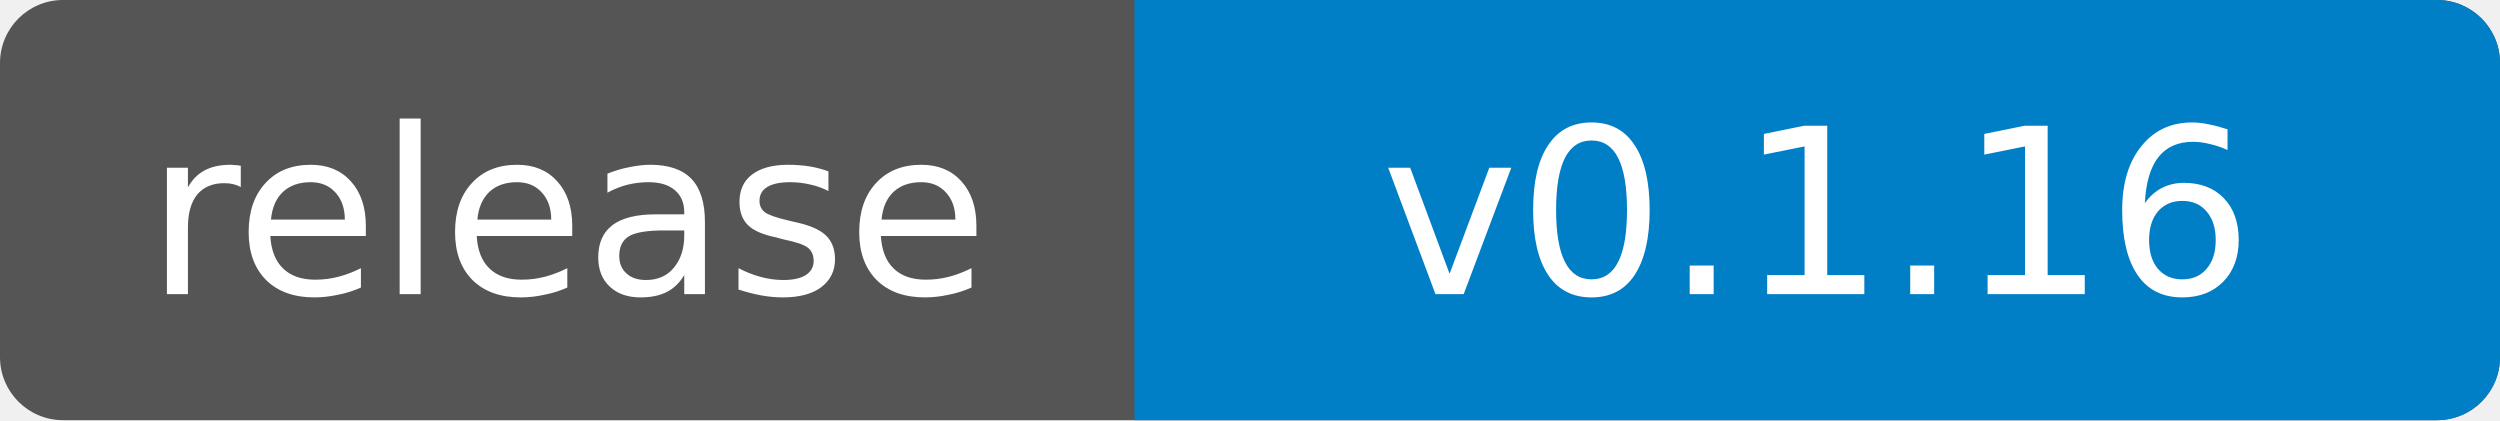
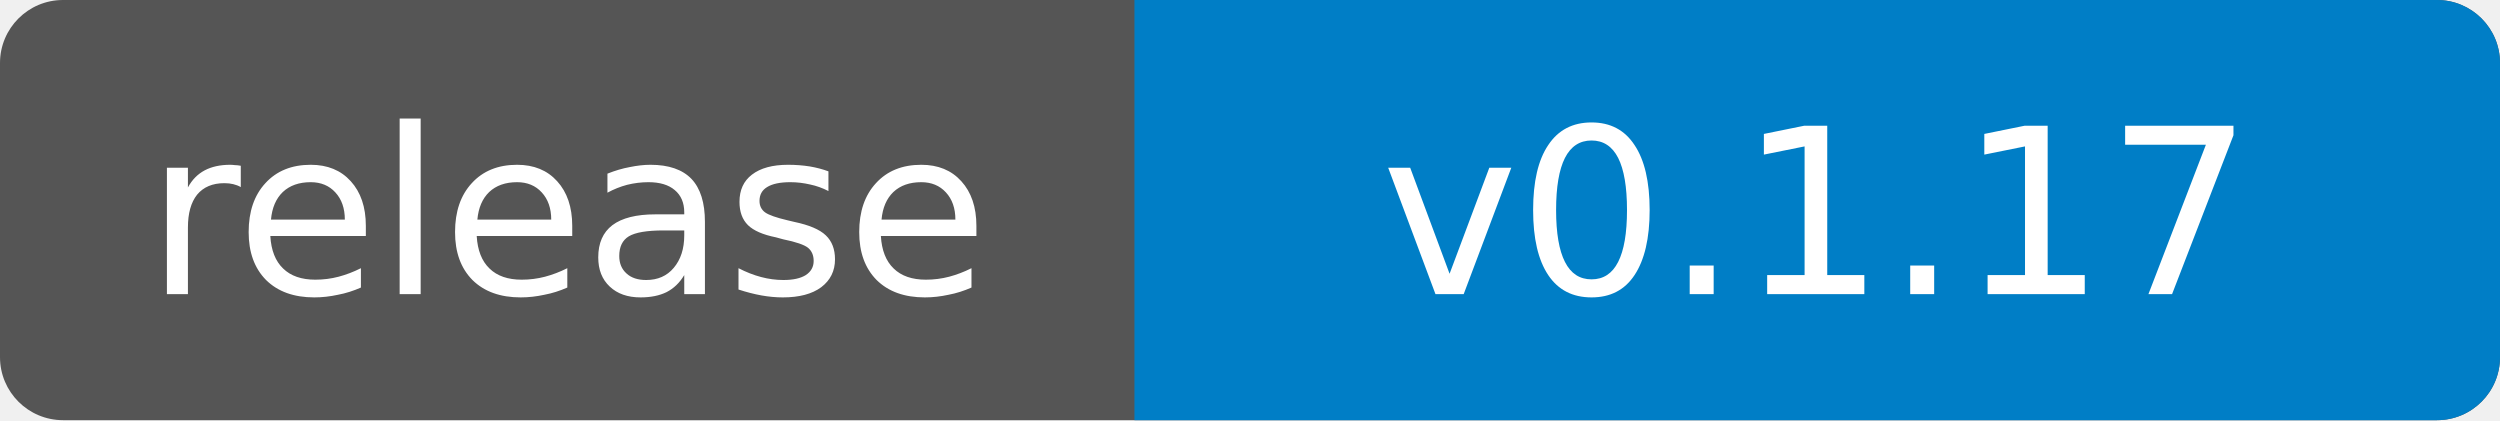
- <svg xmlns="http://www.w3.org/2000/svg" width="119" height="20" role="img" aria-label="release: v0.1.16">
+ <svg xmlns="http://www.w3.org/2000/svg" width="119" height="20" role="img" aria-label="release: v0.1.17">
  <clipPath id="badge">
    <rect width="119" height="20" rx="3" />
  </clipPath>
  <g clip-path="url(#badge)">
    <rect width="119" height="20" fill="#555" />
    <rect x="54" width="65" height="20" fill="#007ec6" />
  </g>
  <g fill="#fff" text-anchor="middle" font-family="Verdana,Geneva,DejaVu Sans,sans-serif" font-size="11">
    <text x="27" y="14">release</text>
-     <text x="86.5" y="14">v0.1.16</text>
+     <text x="86.5" y="14">v0.1.17</text>
  </g>
</svg>
